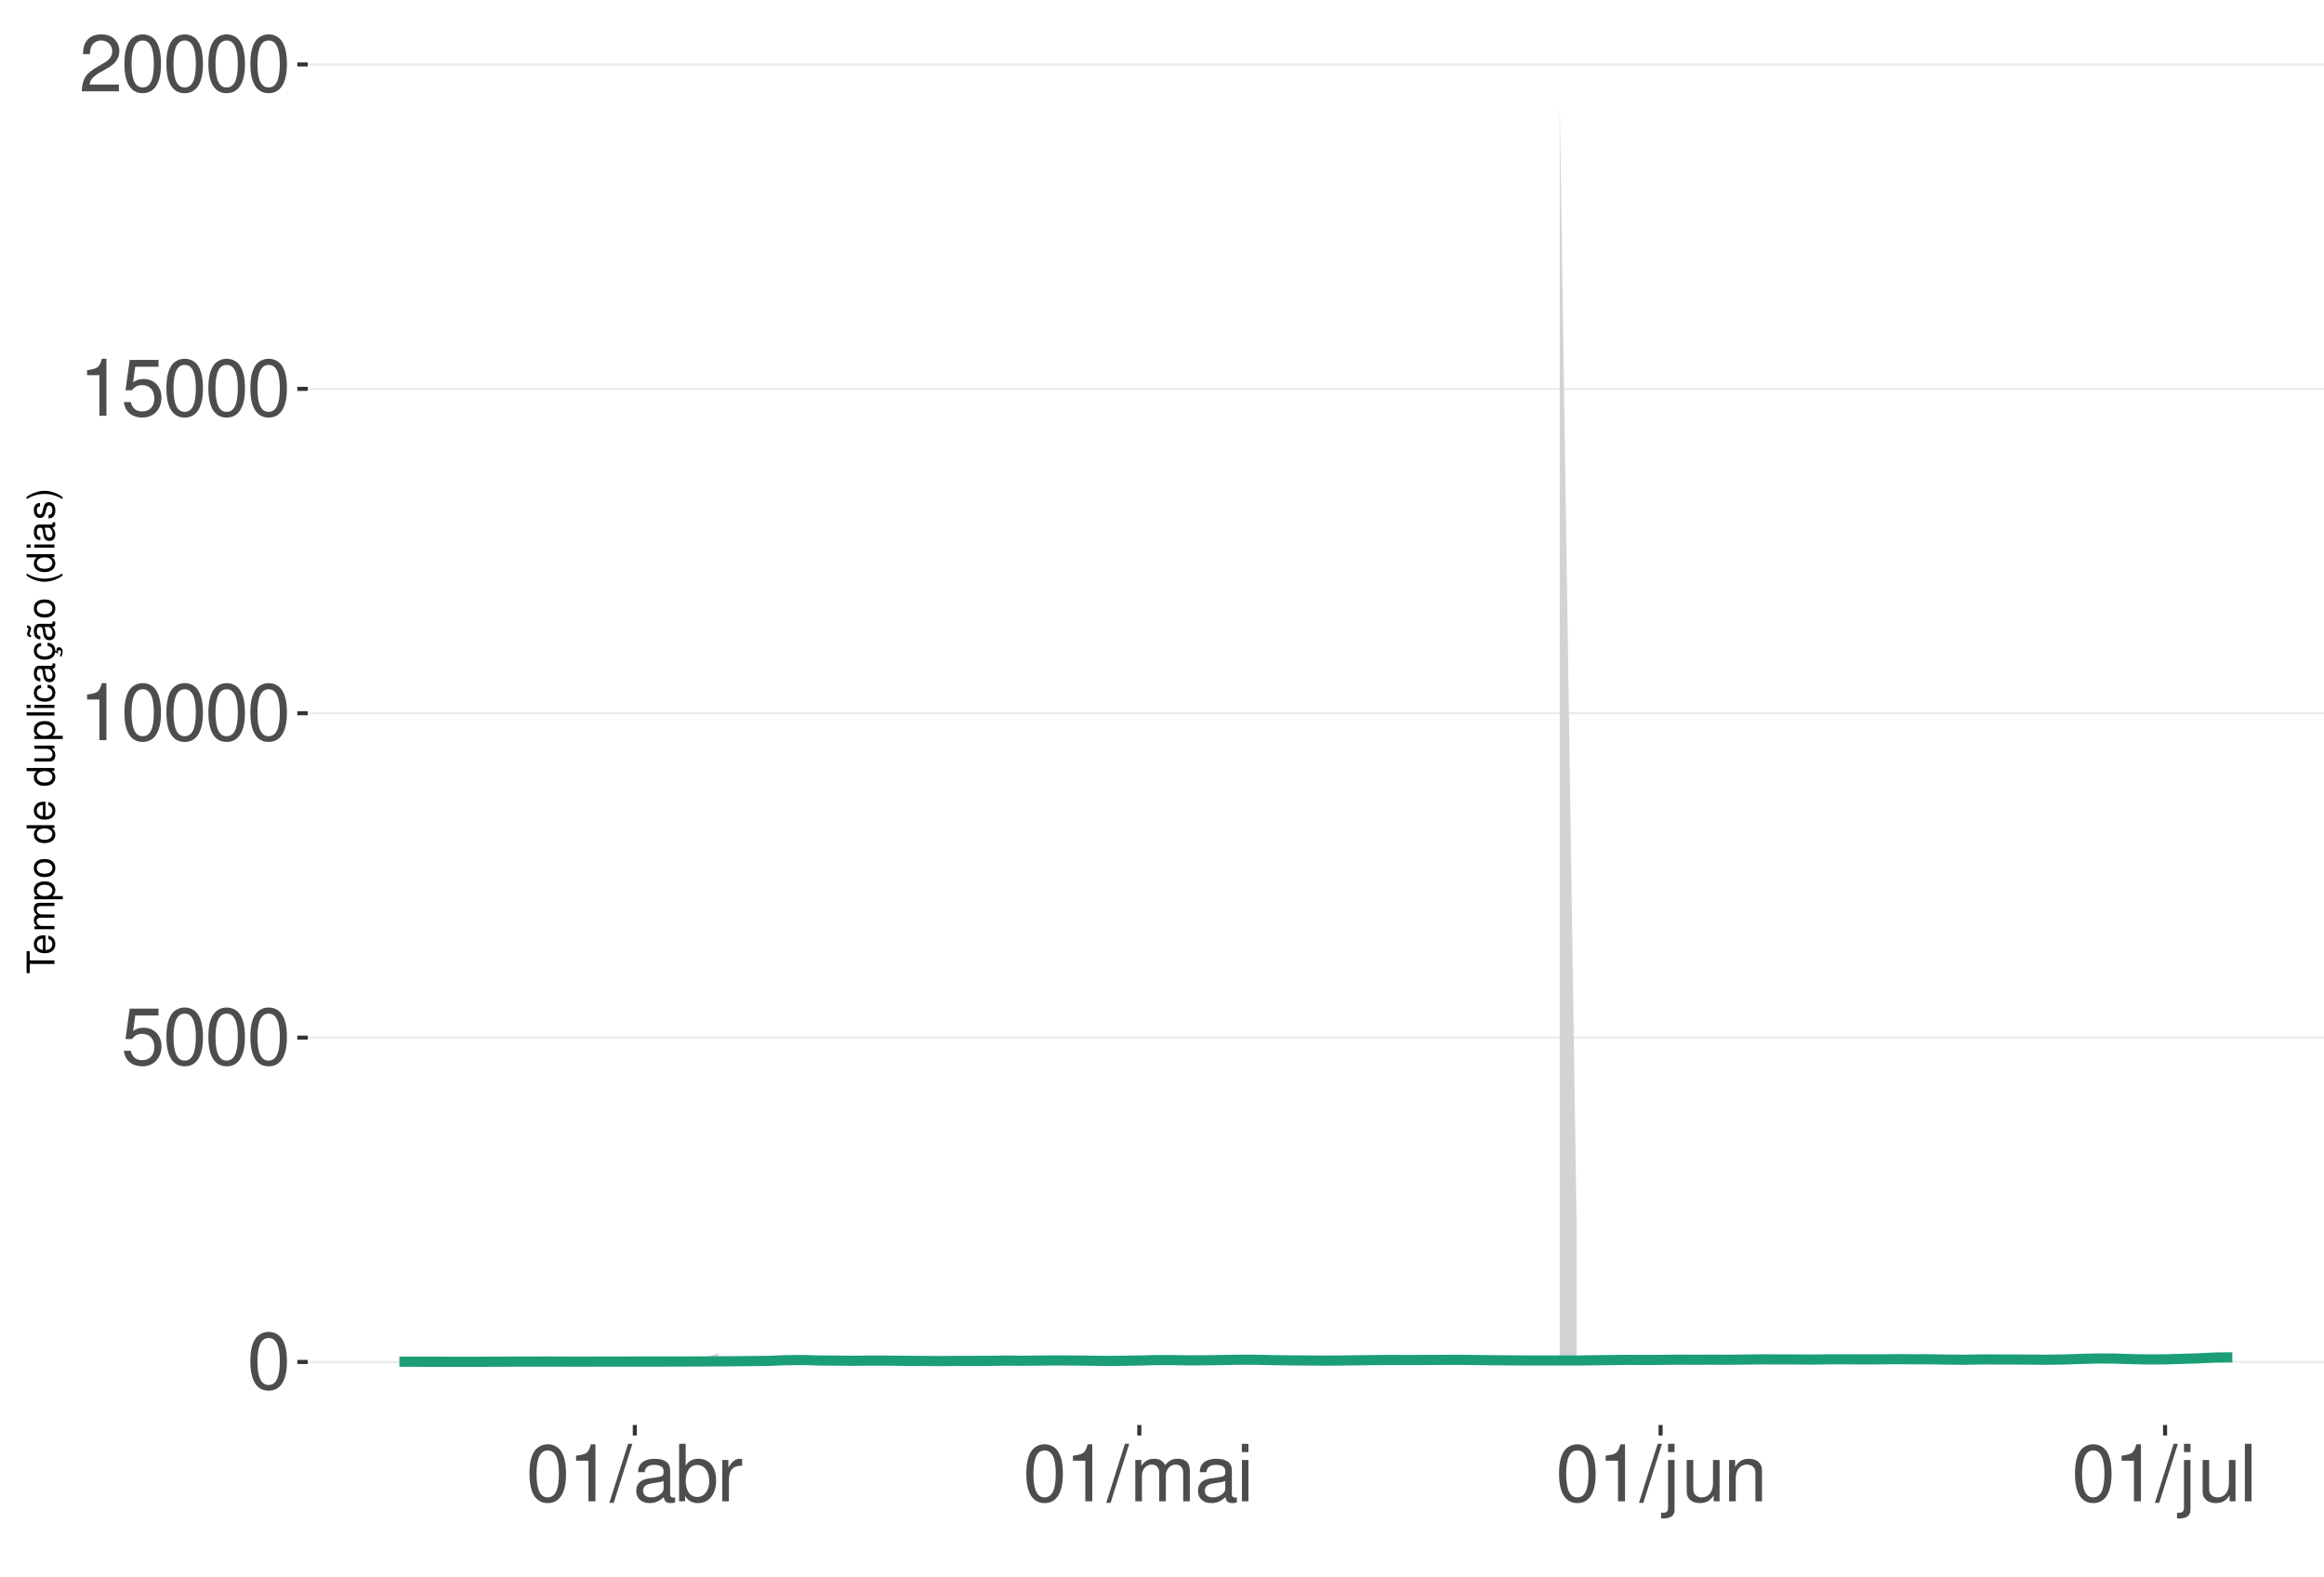
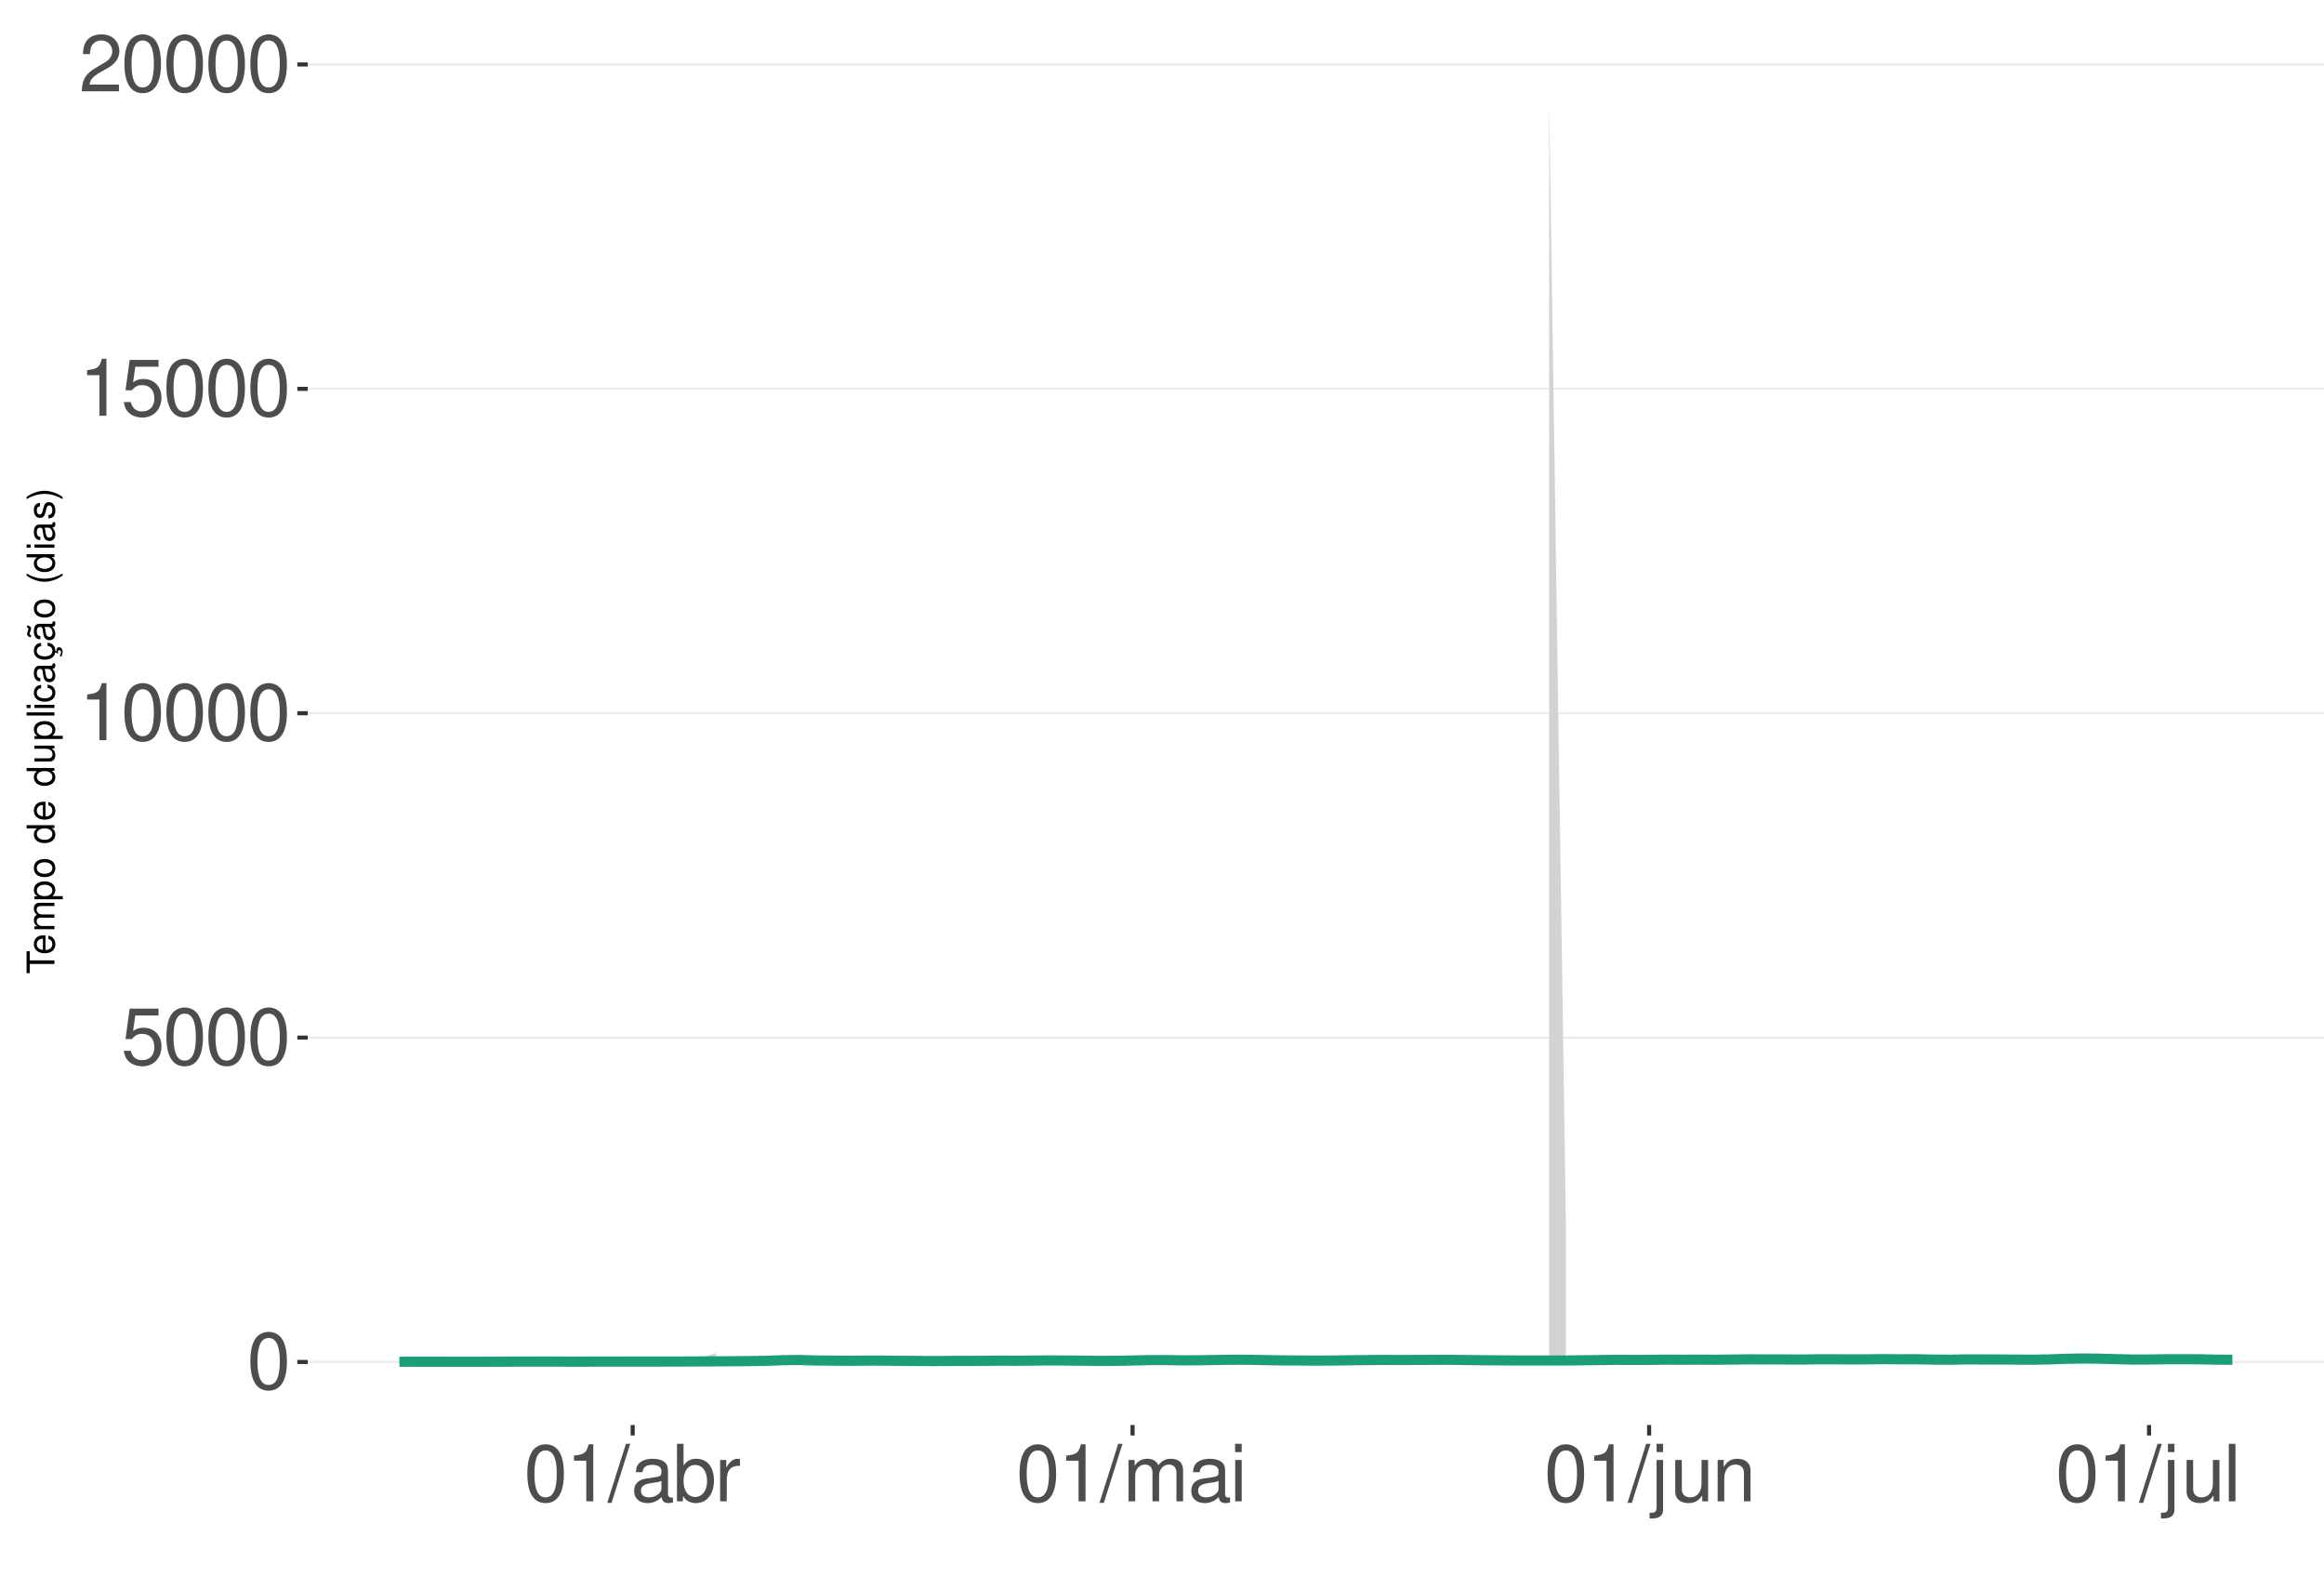
<svg xmlns="http://www.w3.org/2000/svg" xmlns:xlink="http://www.w3.org/1999/xlink" width="609pt" height="413pt" viewBox="0 0 609 413" version="1.1">
  <defs>
    <g>
      <symbol overflow="visible" id="glyph0-0">
        <path style="stroke:none;" d="" />
      </symbol>
      <symbol overflow="visible" id="glyph0-1">
        <path style="stroke:none;" d="M 5.688 -14.938 C 4.312 -14.938 3.078 -14.312 2.312 -13.297 C 1.359 -11.984 0.891 -10 0.891 -7.234 C 0.891 -2.188 2.547 0.469 5.688 0.469 C 8.781 0.469 10.469 -2.188 10.469 -7.109 C 10.469 -10 10.016 -11.938 9.047 -13.297 C 8.281 -14.328 7.062 -14.938 5.688 -14.938 Z M 5.688 -13.328 C 7.641 -13.328 8.609 -11.312 8.609 -7.266 C 8.609 -3.016 7.656 -1.031 5.641 -1.031 C 3.719 -1.031 2.75 -3.094 2.75 -7.203 C 2.75 -11.312 3.719 -13.328 5.688 -13.328 Z M 5.688 -13.328 " />
      </symbol>
      <symbol overflow="visible" id="glyph0-2">
        <path style="stroke:none;" d="M 9.828 -14.641 L 2.266 -14.641 L 1.172 -6.672 L 2.844 -6.672 C 3.703 -7.688 4.406 -8.031 5.562 -8.031 C 7.516 -8.031 8.734 -6.688 8.734 -4.531 C 8.734 -2.422 7.516 -1.141 5.531 -1.141 C 3.953 -1.141 2.969 -1.938 2.547 -3.594 L 0.719 -3.594 C 0.969 -2.391 1.172 -1.812 1.609 -1.281 C 2.438 -0.172 3.922 0.469 5.578 0.469 C 8.531 0.469 10.594 -1.672 10.594 -4.766 C 10.594 -7.656 8.672 -9.641 5.859 -9.641 C 4.828 -9.641 4 -9.375 3.156 -8.766 L 3.734 -12.844 L 9.828 -12.844 Z M 9.828 -14.641 " />
      </symbol>
      <symbol overflow="visible" id="glyph0-3">
        <path style="stroke:none;" d="M 5.344 -10.641 L 5.344 0 L 7.172 0 L 7.172 -14.938 L 5.969 -14.938 C 5.328 -12.641 4.922 -12.328 2.109 -11.953 L 2.109 -10.641 Z M 5.344 -10.641 " />
      </symbol>
      <symbol overflow="visible" id="glyph0-4">
        <path style="stroke:none;" d="M 10.453 -1.797 L 2.75 -1.797 C 2.938 -3.031 3.594 -3.828 5.391 -4.922 L 7.453 -6.078 C 9.5 -7.203 10.562 -8.734 10.562 -10.578 C 10.562 -11.812 10.062 -12.969 9.188 -13.781 C 8.328 -14.562 7.25 -14.938 5.859 -14.938 C 4 -14.938 2.625 -14.281 1.812 -13 C 1.297 -12.203 1.078 -11.281 1.031 -9.766 L 2.844 -9.766 C 2.906 -10.781 3.031 -11.375 3.281 -11.875 C 3.766 -12.781 4.703 -13.344 5.797 -13.344 C 7.453 -13.344 8.703 -12.141 8.703 -10.531 C 8.703 -9.344 8.016 -8.297 6.719 -7.562 L 4.812 -6.438 C 1.75 -4.688 0.875 -3.281 0.703 -0.016 L 10.453 -0.016 Z M 10.453 -1.797 " />
      </symbol>
      <symbol overflow="visible" id="glyph0-5">
        <path style="stroke:none;" d="M 4.734 -15.062 L -0.172 0.406 L 0.969 0.406 L 5.859 -15.062 Z M 4.734 -15.062 " />
      </symbol>
      <symbol overflow="visible" id="glyph0-6">
        <path style="stroke:none;" d="M 11.047 -1.016 C 10.859 -0.969 10.781 -0.969 10.672 -0.969 C 10.078 -0.969 9.75 -1.281 9.75 -1.812 L 9.75 -8.188 C 9.75 -10.094 8.344 -11.141 5.688 -11.141 C 4.094 -11.141 2.828 -10.672 2.094 -9.875 C 1.594 -9.312 1.391 -8.703 1.344 -7.625 L 3.078 -7.625 C 3.219 -8.938 4 -9.547 5.625 -9.547 C 7.188 -9.547 8.031 -8.969 8.031 -7.938 L 8.031 -7.484 C 8.016 -6.734 7.641 -6.469 6.234 -6.281 C 3.797 -5.969 3.422 -5.891 2.766 -5.625 C 1.516 -5.078 0.875 -4.125 0.875 -2.734 C 0.875 -0.766 2.234 0.469 4.422 0.469 C 5.781 0.469 6.875 0 8.094 -1.109 C 8.219 0 8.766 0.469 9.875 0.469 C 10.25 0.469 10.469 0.438 11.047 0.297 Z M 8.031 -3.406 C 8.031 -2.828 7.875 -2.484 7.359 -2 C 6.656 -1.359 5.797 -1.031 4.797 -1.031 C 3.453 -1.031 2.672 -1.672 2.672 -2.766 C 2.672 -3.906 3.406 -4.484 5.266 -4.75 C 7.109 -5 7.453 -5.078 8.031 -5.344 Z M 8.031 -3.406 " />
      </symbol>
      <symbol overflow="visible" id="glyph0-7">
        <path style="stroke:none;" d="M 1.109 -15.062 L 1.109 0 L 2.672 0 L 2.672 -1.391 C 3.484 -0.125 4.578 0.469 6.094 0.469 C 8.938 0.469 10.797 -1.859 10.797 -5.453 C 10.797 -8.969 9.047 -11.141 6.172 -11.141 C 4.688 -11.141 3.641 -10.578 2.828 -9.359 L 2.828 -15.062 Z M 5.844 -9.516 C 7.766 -9.516 9 -7.844 9 -5.266 C 9 -2.812 7.719 -1.141 5.844 -1.141 C 4 -1.141 2.828 -2.781 2.828 -5.328 C 2.828 -7.875 4 -9.516 5.844 -9.516 Z M 5.844 -9.516 " />
      </symbol>
      <symbol overflow="visible" id="glyph0-8">
        <path style="stroke:none;" d="M 1.422 -10.828 L 1.422 0 L 3.156 0 L 3.156 -5.625 C 3.188 -8.219 4.25 -9.375 6.625 -9.312 L 6.625 -11.078 C 6.344 -11.109 6.172 -11.141 5.969 -11.141 C 4.859 -11.141 4 -10.469 3.016 -8.859 L 3.016 -10.828 Z M 1.422 -10.828 " />
      </symbol>
      <symbol overflow="visible" id="glyph0-9">
        <path style="stroke:none;" d="M 1.453 -10.828 L 1.453 0 L 3.188 0 L 3.188 -6.797 C 3.188 -8.359 4.312 -9.625 5.719 -9.625 C 7 -9.625 7.719 -8.844 7.719 -7.453 L 7.719 0 L 9.453 0 L 9.453 -6.797 C 9.453 -8.359 10.594 -9.625 12 -9.625 C 13.266 -9.625 14 -8.812 14 -7.453 L 14 0 L 15.734 0 L 15.734 -8.125 C 15.734 -10.062 14.625 -11.141 12.594 -11.141 C 11.156 -11.141 10.281 -10.703 9.281 -9.484 C 8.641 -10.641 7.766 -11.141 6.359 -11.141 C 4.922 -11.141 3.953 -10.594 3.031 -9.297 L 3.031 -10.828 Z M 1.453 -10.828 " />
      </symbol>
      <symbol overflow="visible" id="glyph0-10">
        <path style="stroke:none;" d="M 3.094 -10.828 L 1.391 -10.828 L 1.391 0 L 3.094 0 Z M 3.094 -15.062 L 1.359 -15.062 L 1.359 -12.891 L 3.094 -12.891 Z M 3.094 -15.062 " />
      </symbol>
      <symbol overflow="visible" id="glyph0-11">
        <path style="stroke:none;" d="M 1.453 -10.828 L 1.453 1.562 C 1.453 2.641 1.109 3 0.047 3 C -0.078 3 -0.141 3 -0.375 2.969 L -0.375 4.438 C -0.172 4.484 -0.062 4.5 0.203 4.5 C 2.141 4.5 3.156 3.734 3.156 2.25 L 3.156 -10.828 Z M 3.156 -15.062 L 1.453 -15.062 L 1.453 -12.891 L 3.156 -12.891 Z M 3.156 -15.062 " />
      </symbol>
      <symbol overflow="visible" id="glyph0-12">
        <path style="stroke:none;" d="M 9.953 0 L 9.953 -10.828 L 8.234 -10.828 L 8.234 -4.688 C 8.234 -2.484 7.078 -1.031 5.281 -1.031 C 3.922 -1.031 3.062 -1.859 3.062 -3.156 L 3.062 -10.828 L 1.344 -10.828 L 1.344 -2.484 C 1.344 -0.688 2.688 0.469 4.797 0.469 C 6.375 0.469 7.391 -0.078 8.406 -1.516 L 8.406 0 Z M 9.953 0 " />
      </symbol>
      <symbol overflow="visible" id="glyph0-13">
        <path style="stroke:none;" d="M 1.453 -10.828 L 1.453 0 L 3.188 0 L 3.188 -5.969 C 3.188 -8.188 4.344 -9.625 6.109 -9.625 C 7.484 -9.625 8.344 -8.797 8.344 -7.5 L 8.344 0 L 10.062 0 L 10.062 -8.188 C 10.062 -9.984 8.719 -11.141 6.625 -11.141 C 5.016 -11.141 3.984 -10.516 3.031 -9 L 3.031 -10.828 Z M 1.453 -10.828 " />
      </symbol>
      <symbol overflow="visible" id="glyph0-14">
        <path style="stroke:none;" d="M 3.141 -15.062 L 1.406 -15.062 L 1.406 0 L 3.141 0 Z M 3.141 -15.062 " />
      </symbol>
      <symbol overflow="visible" id="glyph1-0">
        <path style="stroke:none;" d="" />
      </symbol>
      <symbol overflow="visible" id="glyph1-1">
        <path style="stroke:none;" d="M -6.469 -3.547 L -6.469 -5.938 L -7.297 -5.938 L -7.297 -0.203 L -6.469 -0.203 L -6.469 -2.609 L 0 -2.609 L 0 -3.547 Z M -6.469 -3.547 " />
      </symbol>
      <symbol overflow="visible" id="glyph1-2">
        <path style="stroke:none;" d="M -2.344 -5.125 C -3.141 -5.125 -3.625 -5.062 -4.016 -4.922 C -4.875 -4.578 -5.391 -3.781 -5.391 -2.797 C -5.391 -1.344 -4.281 -0.406 -2.547 -0.406 C -0.812 -0.406 0.234 -1.297 0.234 -2.781 C 0.234 -3.984 -0.453 -4.812 -1.594 -5.016 L -1.594 -4.188 C -0.906 -3.953 -0.547 -3.484 -0.547 -2.812 C -0.547 -2.281 -0.781 -1.828 -1.219 -1.547 C -1.516 -1.344 -1.812 -1.281 -2.344 -1.266 Z M -3.016 -1.297 C -3.984 -1.359 -4.625 -1.953 -4.625 -2.797 C -4.625 -3.641 -3.953 -4.234 -3.016 -4.234 Z M -3.016 -1.297 " />
      </symbol>
      <symbol overflow="visible" id="glyph1-3">
        <path style="stroke:none;" d="M -5.234 -0.703 L 0 -0.703 L 0 -1.547 L -3.297 -1.547 C -4.047 -1.547 -4.656 -2.094 -4.656 -2.766 C -4.656 -3.391 -4.281 -3.734 -3.609 -3.734 L 0 -3.734 L 0 -4.578 L -3.297 -4.578 C -4.047 -4.578 -4.656 -5.125 -4.656 -5.812 C -4.656 -6.422 -4.266 -6.781 -3.609 -6.781 L 0 -6.781 L 0 -7.625 L -3.938 -7.625 C -4.875 -7.625 -5.391 -7.078 -5.391 -6.094 C -5.391 -5.406 -5.188 -4.984 -4.594 -4.484 C -5.156 -4.188 -5.391 -3.766 -5.391 -3.078 C -5.391 -2.375 -5.125 -1.906 -4.5 -1.469 L -5.234 -1.469 Z M -5.234 -0.703 " />
      </symbol>
      <symbol overflow="visible" id="glyph1-4">
        <path style="stroke:none;" d="M 2.188 -0.547 L 2.188 -1.375 L -0.547 -1.375 C -0.016 -1.812 0.234 -2.312 0.234 -2.984 C 0.234 -4.344 -0.859 -5.234 -2.531 -5.234 C -4.297 -5.234 -5.391 -4.375 -5.391 -2.984 C -5.391 -2.266 -5.062 -1.703 -4.453 -1.312 L -5.234 -1.312 L -5.234 -0.547 Z M -4.609 -2.844 C -4.609 -3.766 -3.797 -4.359 -2.547 -4.359 C -1.359 -4.359 -0.547 -3.75 -0.547 -2.844 C -0.547 -1.953 -1.344 -1.375 -2.578 -1.375 C -3.812 -1.375 -4.609 -1.953 -4.609 -2.844 Z M -4.609 -2.844 " />
      </symbol>
      <symbol overflow="visible" id="glyph1-5">
        <path style="stroke:none;" d="M -5.391 -2.719 C -5.391 -1.234 -4.344 -0.359 -2.578 -0.359 C -0.812 -0.359 0.234 -1.234 0.234 -2.734 C 0.234 -4.203 -0.812 -5.094 -2.547 -5.094 C -4.359 -5.094 -5.391 -4.234 -5.391 -2.719 Z M -4.625 -2.734 C -4.625 -3.672 -3.844 -4.234 -2.547 -4.234 C -1.312 -4.234 -0.547 -3.656 -0.547 -2.734 C -0.547 -1.797 -1.312 -1.234 -2.578 -1.234 C -3.844 -1.234 -4.625 -1.797 -4.625 -2.734 Z M -4.625 -2.734 " />
      </symbol>
      <symbol overflow="visible" id="glyph1-6">
        <path style="stroke:none;" d="" />
      </symbol>
      <symbol overflow="visible" id="glyph1-7">
        <path style="stroke:none;" d="M -7.297 -4.953 L -7.297 -4.125 L -4.578 -4.125 C -5.109 -3.766 -5.391 -3.203 -5.391 -2.516 C -5.391 -1.156 -4.297 -0.266 -2.625 -0.266 C -0.859 -0.266 0.234 -1.125 0.234 -2.547 C 0.234 -3.266 -0.047 -3.766 -0.688 -4.203 L 0 -4.203 L 0 -4.953 Z M -4.609 -2.656 C -4.609 -3.547 -3.812 -4.125 -2.562 -4.125 C -1.344 -4.125 -0.547 -3.547 -0.547 -2.656 C -0.547 -1.734 -1.359 -1.125 -2.578 -1.125 C -3.797 -1.125 -4.609 -1.734 -4.609 -2.656 Z M -4.609 -2.656 " />
      </symbol>
      <symbol overflow="visible" id="glyph1-8">
        <path style="stroke:none;" d="M 0 -4.812 L -5.234 -4.812 L -5.234 -3.984 L -2.266 -3.984 C -1.203 -3.984 -0.5 -3.438 -0.5 -2.562 C -0.5 -1.906 -0.906 -1.484 -1.531 -1.484 L -5.234 -1.484 L -5.234 -0.656 L -1.203 -0.656 C -0.328 -0.656 0.234 -1.297 0.234 -2.312 C 0.234 -3.094 -0.047 -3.578 -0.734 -4.062 L 0 -4.062 Z M 0 -4.812 " />
      </symbol>
      <symbol overflow="visible" id="glyph1-9">
        <path style="stroke:none;" d="M -7.297 -1.516 L -7.297 -0.688 L 0 -0.688 L 0 -1.516 Z M -7.297 -1.516 " />
      </symbol>
      <symbol overflow="visible" id="glyph1-10">
        <path style="stroke:none;" d="M -5.234 -1.5 L -5.234 -0.672 L 0 -0.672 L 0 -1.5 Z M -7.297 -1.5 L -7.297 -0.656 L -6.234 -0.656 L -6.234 -1.5 Z M -7.297 -1.5 " />
      </symbol>
      <symbol overflow="visible" id="glyph1-11">
        <path style="stroke:none;" d="M -3.484 -4.703 C -3.984 -4.672 -4.312 -4.562 -4.609 -4.359 C -5.094 -4 -5.391 -3.375 -5.391 -2.641 C -5.391 -1.219 -4.266 -0.312 -2.531 -0.312 C -0.844 -0.312 0.234 -1.203 0.234 -2.625 C 0.234 -3.875 -0.516 -4.672 -1.797 -4.766 L -1.797 -3.938 C -0.953 -3.797 -0.547 -3.359 -0.547 -2.656 C -0.547 -1.734 -1.297 -1.188 -2.531 -1.188 C -3.844 -1.188 -4.625 -1.719 -4.625 -2.625 C -4.625 -3.328 -4.203 -3.766 -3.484 -3.875 Z M -3.484 -4.703 " />
      </symbol>
      <symbol overflow="visible" id="glyph1-12">
        <path style="stroke:none;" d="M -0.484 -5.344 C -0.469 -5.266 -0.469 -5.219 -0.469 -5.172 C -0.469 -4.875 -0.625 -4.719 -0.875 -4.719 L -3.953 -4.719 C -4.891 -4.719 -5.391 -4.047 -5.391 -2.75 C -5.391 -1.984 -5.172 -1.375 -4.781 -1.016 C -4.516 -0.766 -4.203 -0.672 -3.688 -0.656 L -3.688 -1.484 C -4.328 -1.562 -4.625 -1.938 -4.625 -2.719 C -4.625 -3.484 -4.344 -3.891 -3.844 -3.891 L -3.625 -3.891 C -3.266 -3.875 -3.125 -3.703 -3.047 -3.016 C -2.891 -1.844 -2.844 -1.656 -2.719 -1.344 C -2.453 -0.734 -2 -0.422 -1.312 -0.422 C -0.375 -0.422 0.234 -1.078 0.234 -2.141 C 0.234 -2.797 0 -3.328 -0.547 -3.922 C 0 -3.984 0.234 -4.234 0.234 -4.781 C 0.234 -4.953 0.203 -5.062 0.141 -5.344 Z M -1.656 -3.891 C -1.375 -3.891 -1.203 -3.812 -0.969 -3.562 C -0.656 -3.219 -0.5 -2.812 -0.5 -2.312 C -0.5 -1.672 -0.812 -1.297 -1.344 -1.297 C -1.891 -1.297 -2.172 -1.656 -2.297 -2.547 C -2.422 -3.438 -2.453 -3.609 -2.594 -3.891 Z M -1.656 -3.891 " />
      </symbol>
      <symbol overflow="visible" id="glyph1-13">
        <path style="stroke:none;" d="M 0.234 -2.641 C 0.234 -3.875 -0.547 -4.703 -1.797 -4.766 L -1.797 -3.938 C -0.953 -3.797 -0.531 -3.359 -0.531 -2.656 C -0.531 -1.734 -1.281 -1.188 -2.516 -1.188 C -3.844 -1.188 -4.625 -1.719 -4.625 -2.625 C -4.625 -3.328 -4.203 -3.766 -3.484 -3.875 L -3.484 -4.703 C -3.984 -4.672 -4.312 -4.562 -4.609 -4.359 C -5.094 -4 -5.391 -3.375 -5.391 -2.641 C -5.391 -1.219 -4.266 -0.312 -2.531 -0.312 C -1.469 -0.312 -0.625 -0.672 -0.156 -1.312 C 0.047 -1.594 0.125 -1.812 0.203 -2.25 L 0.922 -1.938 L 0.984 -2.062 C 0.938 -2.188 0.906 -2.25 0.906 -2.375 C 0.906 -2.656 1.047 -2.828 1.281 -2.828 C 1.547 -2.828 1.734 -2.594 1.734 -2.297 C 1.734 -2.031 1.672 -1.844 1.438 -1.406 L 1.406 -1.312 L 1.812 -1.094 C 2.078 -1.75 2.141 -1.953 2.141 -2.344 C 2.141 -3.109 1.781 -3.578 1.203 -3.578 C 0.781 -3.578 0.547 -3.297 0.547 -2.797 C 0.547 -2.703 0.547 -2.641 0.562 -2.516 Z M 0.234 -2.641 " />
      </symbol>
      <symbol overflow="visible" id="glyph1-14">
        <path style="stroke:none;" d="M -0.484 -5.344 C -0.469 -5.266 -0.469 -5.219 -0.469 -5.172 C -0.469 -4.875 -0.625 -4.719 -0.875 -4.719 L -3.953 -4.719 C -4.891 -4.719 -5.391 -4.047 -5.391 -2.75 C -5.391 -1.984 -5.172 -1.375 -4.781 -1.016 C -4.516 -0.766 -4.203 -0.672 -3.688 -0.656 L -3.688 -1.484 C -4.328 -1.562 -4.625 -1.938 -4.625 -2.719 C -4.625 -3.484 -4.344 -3.891 -3.844 -3.891 L -3.625 -3.891 C -3.266 -3.875 -3.125 -3.703 -3.047 -3.016 C -2.891 -1.844 -2.844 -1.656 -2.719 -1.344 C -2.453 -0.734 -2 -0.422 -1.312 -0.422 C -0.375 -0.422 0.234 -1.078 0.234 -2.141 C 0.234 -2.797 0 -3.328 -0.547 -3.922 C 0 -3.984 0.234 -4.234 0.234 -4.781 C 0.234 -4.953 0.203 -5.062 0.141 -5.344 Z M -1.656 -3.891 C -1.375 -3.891 -1.203 -3.812 -0.969 -3.562 C -0.656 -3.219 -0.5 -2.812 -0.5 -2.312 C -0.5 -1.672 -0.812 -1.297 -1.344 -1.297 C -1.891 -1.297 -2.172 -1.656 -2.297 -2.547 C -2.422 -3.438 -2.453 -3.609 -2.594 -3.891 Z M -7.172 -3.75 C -6.922 -3.672 -6.812 -3.547 -6.812 -3.375 C -6.812 -3.25 -6.875 -2.984 -6.984 -2.734 C -7.156 -2.312 -7.172 -2.25 -7.172 -2.047 C -7.172 -1.594 -6.797 -1.297 -6.141 -1.188 L -6.141 -1.766 C -6.375 -1.812 -6.5 -1.938 -6.5 -2.094 C -6.5 -2.203 -6.469 -2.344 -6.375 -2.578 C -6.156 -3.156 -6.125 -3.234 -6.125 -3.438 C -6.125 -3.922 -6.484 -4.219 -7.172 -4.312 Z M -7.172 -3.75 " />
      </symbol>
      <symbol overflow="visible" id="glyph1-15">
        <path style="stroke:none;" d="M -7.297 -2.359 C -5.984 -1.359 -4.156 -0.734 -2.594 -0.734 C -1.016 -0.734 0.812 -1.359 2.125 -2.359 L 2.125 -2.906 C 0.688 -2.031 -0.984 -1.547 -2.594 -1.547 C -4.188 -1.547 -5.875 -2.031 -7.297 -2.906 Z M -7.297 -2.359 " />
      </symbol>
      <symbol overflow="visible" id="glyph1-16">
        <path style="stroke:none;" d="M -3.781 -4.375 C -4.812 -4.375 -5.391 -3.688 -5.391 -2.484 C -5.391 -1.266 -4.766 -0.469 -3.797 -0.469 C -2.969 -0.469 -2.578 -0.891 -2.281 -2.125 L -2.094 -2.906 C -1.953 -3.484 -1.734 -3.719 -1.375 -3.719 C -0.875 -3.719 -0.547 -3.234 -0.547 -2.5 C -0.547 -2.047 -0.672 -1.672 -0.891 -1.453 C -1.047 -1.328 -1.188 -1.266 -1.562 -1.219 L -1.562 -0.344 C -0.344 -0.375 0.234 -1.062 0.234 -2.438 C 0.234 -3.75 -0.422 -4.594 -1.438 -4.594 C -2.203 -4.594 -2.641 -4.156 -2.891 -3.109 L -3.078 -2.312 C -3.234 -1.625 -3.453 -1.344 -3.828 -1.344 C -4.312 -1.344 -4.625 -1.766 -4.625 -2.453 C -4.625 -3.125 -4.328 -3.484 -3.781 -3.5 Z M -3.781 -4.375 " />
      </symbol>
      <symbol overflow="visible" id="glyph1-17">
        <path style="stroke:none;" d="M 2.125 -0.938 C 0.812 -1.938 -1.016 -2.562 -2.578 -2.562 C -4.156 -2.562 -5.984 -1.938 -7.297 -0.938 L -7.297 -0.375 C -5.859 -1.266 -4.188 -1.75 -2.578 -1.75 C -0.984 -1.75 0.703 -1.266 2.125 -0.375 Z M 2.125 -0.938 " />
      </symbol>
    </g>
    <clipPath id="clip1">
      <path d="M 80.645 9.961 L 609 9.961 L 609 373.328 L 80.645 373.328 Z M 80.645 9.961 " />
    </clipPath>
    <clipPath id="clip2">
      <path d="M 80.645 356 L 609 356 L 609 358 L 80.645 358 Z M 80.645 356 " />
    </clipPath>
    <clipPath id="clip3">
      <path d="M 80.645 271 L 609 271 L 609 273 L 80.645 273 Z M 80.645 271 " />
    </clipPath>
    <clipPath id="clip4">
      <path d="M 80.645 186 L 609 186 L 609 188 L 80.645 188 Z M 80.645 186 " />
    </clipPath>
    <clipPath id="clip5">
      <path d="M 80.645 101 L 609 101 L 609 103 L 80.645 103 Z M 80.645 101 " />
    </clipPath>
    <clipPath id="clip6">
      <path d="M 80.645 16 L 609 16 L 609 18 L 80.645 18 Z M 80.645 16 " />
    </clipPath>
  </defs>
  <g id="surface359">
    <rect x="0" y="0" width="609" height="413" style="fill:rgb(100%,100%,100%);fill-opacity:1;stroke:none;" />
    <rect x="0" y="0" width="609" height="413" style="fill:rgb(100%,100%,100%);fill-opacity:1;stroke:none;" />
    <path style="fill:none;stroke-width:1.067;stroke-linecap:round;stroke-linejoin:round;stroke:rgb(100%,100%,100%);stroke-opacity:1;stroke-miterlimit:10;" d="M 0 413 L 609 413 L 609 0 L 0 0 Z M 0 413 " />
    <g clip-path="url(#clip1)" clip-rule="nonzero">
      <path style=" stroke:none;fill-rule:nonzero;fill:rgb(100%,100%,100%);fill-opacity:1;" d="M 80.645 373.328 L 609 373.328 L 609 9.961 L 80.645 9.961 Z M 80.645 373.328 " />
    </g>
    <g clip-path="url(#clip2)" clip-rule="nonzero">
      <path style="fill:none;stroke-width:0.533;stroke-linecap:butt;stroke-linejoin:round;stroke:rgb(92.157%,92.157%,92.157%);stroke-opacity:1;stroke-miterlimit:10;" d="M 80.645 356.812 L 609 356.812 " />
    </g>
    <g clip-path="url(#clip3)" clip-rule="nonzero">
      <path style="fill:none;stroke-width:0.533;stroke-linecap:butt;stroke-linejoin:round;stroke:rgb(92.157%,92.157%,92.157%);stroke-opacity:1;stroke-miterlimit:10;" d="M 80.645 271.832 L 609 271.832 " />
    </g>
    <g clip-path="url(#clip4)" clip-rule="nonzero">
      <path style="fill:none;stroke-width:0.533;stroke-linecap:butt;stroke-linejoin:round;stroke:rgb(92.157%,92.157%,92.157%);stroke-opacity:1;stroke-miterlimit:10;" d="M 80.645 186.852 L 609 186.852 " />
    </g>
    <g clip-path="url(#clip5)" clip-rule="nonzero">
      <path style="fill:none;stroke-width:0.533;stroke-linecap:butt;stroke-linejoin:round;stroke:rgb(92.157%,92.157%,92.157%);stroke-opacity:1;stroke-miterlimit:10;" d="M 80.645 101.871 L 609 101.871 " />
    </g>
    <g clip-path="url(#clip6)" clip-rule="nonzero">
      <path style="fill:none;stroke-width:0.533;stroke-linecap:butt;stroke-linejoin:round;stroke:rgb(92.157%,92.157%,92.157%);stroke-opacity:1;stroke-miterlimit:10;" d="M 80.645 16.891 L 609 16.891 " />
    </g>
-     <path style=" stroke:none;fill-rule:nonzero;fill:rgb(82.745%,82.745%,82.745%);fill-opacity:1;" d="M 117.883 356.082 L 122.289 356.477 L 126.695 356.574 L 131.102 356.488 L 131.102 356.777 L 126.695 356.781 L 117.883 356.781 Z M 117.883 356.082 " />
-     <path style=" stroke:none;fill-rule:nonzero;fill:rgb(82.745%,82.745%,82.745%);fill-opacity:1;" d="M 148.727 356.277 L 153.133 356.383 L 157.539 356.289 L 161.949 356.316 L 166.355 356.285 L 170.762 356.391 L 175.168 356.438 L 179.574 356.32 L 183.98 355.863 L 188.387 354.473 L 188.387 356.727 L 175.168 356.75 L 170.762 356.75 L 166.355 356.754 L 161.949 356.754 L 157.539 356.758 L 148.727 356.766 Z M 148.727 356.277 " />
-     <path style=" stroke:none;fill-rule:nonzero;fill:rgb(82.745%,82.745%,82.745%);fill-opacity:1;" d="M 408.719 26.48 L 413.125 319.199 L 413.125 356.617 L 408.719 356.621 Z M 408.719 26.48 " />
-     <path style="fill:none;stroke-width:2.667;stroke-linecap:butt;stroke-linejoin:round;stroke:rgb(10.588%,61.961%,46.667%);stroke-opacity:1;stroke-miterlimit:10;" d="M 104.66 356.75 L 109.066 356.75 L 117.883 356.754 L 126.695 356.754 L 131.102 356.746 L 135.508 356.715 L 139.914 356.707 L 144.32 356.703 L 148.727 356.723 L 153.133 356.723 L 157.539 356.715 L 161.949 356.711 L 166.355 356.703 L 175.168 356.703 L 179.574 356.691 L 183.98 356.672 L 188.387 356.648 L 192.793 356.617 L 197.199 356.578 L 201.605 356.508 L 206.016 356.348 L 210.422 356.297 L 214.828 356.426 L 219.234 356.457 L 223.641 356.496 L 228.047 356.453 L 232.453 356.457 L 236.859 356.516 L 241.266 356.535 L 245.672 356.578 L 250.078 356.539 L 254.488 356.531 L 258.895 356.52 L 263.301 356.457 L 267.707 356.492 L 276.52 356.406 L 280.926 356.43 L 285.332 356.473 L 289.738 356.531 L 294.145 356.508 L 298.555 356.426 L 302.961 356.324 L 307.367 356.32 L 311.773 356.391 L 316.18 356.363 L 320.586 356.293 L 324.992 356.219 L 329.398 356.238 L 333.805 356.332 L 338.211 356.398 L 342.621 356.422 L 347.027 356.457 L 351.434 356.43 L 355.84 356.367 L 360.246 356.32 L 364.652 356.277 L 369.059 356.297 L 382.277 356.238 L 386.684 356.305 L 391.094 356.359 L 395.5 356.387 L 399.906 356.418 L 404.312 356.418 L 408.719 356.426 L 413.125 356.426 L 417.531 356.367 L 421.938 356.316 L 426.344 356.254 L 430.75 356.277 L 435.16 356.262 L 439.566 356.207 L 443.973 356.227 L 448.379 356.207 L 452.785 356.227 L 457.191 356.18 L 461.598 356.125 L 466.004 356.148 L 470.41 356.148 L 474.816 356.184 L 479.227 356.117 L 483.633 356.105 L 488.039 356.137 L 492.445 356.129 L 496.852 356.07 L 501.258 356.105 L 505.664 356.102 L 510.07 356.184 L 514.477 356.227 L 518.883 356.145 L 523.293 356.152 L 527.699 356.164 L 532.105 356.191 L 536.512 356.227 L 540.918 356.156 L 545.324 356.008 L 549.73 355.902 L 554.137 355.918 L 558.543 356.066 L 562.949 356.152 L 567.355 356.125 L 571.766 355.996 L 576.172 355.867 L 580.578 355.641 L 584.984 355.602 " />
+     <path style=" stroke:none;fill-rule:nonzero;fill:rgb(82.745%,82.745%,82.745%);fill-opacity:1;" d="M 117.762 356.082 L 122.129 356.477 L 126.492 356.574 L 130.859 356.488 L 130.859 356.777 L 126.492 356.781 L 117.762 356.781 Z M 117.762 356.082 " />
+     <path style=" stroke:none;fill-rule:nonzero;fill:rgb(82.745%,82.745%,82.745%);fill-opacity:1;" d="M 148.328 356.277 L 152.695 356.383 L 157.059 356.289 L 161.426 356.316 L 165.793 356.285 L 170.16 356.391 L 174.527 356.438 L 178.895 356.32 L 183.258 355.863 L 187.625 354.473 L 187.625 356.727 L 183.258 356.734 L 178.895 356.742 L 174.527 356.75 L 170.16 356.75 L 165.793 356.754 L 161.426 356.754 L 157.059 356.758 L 152.695 356.762 L 148.328 356.766 Z M 148.328 356.277 " />
+     <path style=" stroke:none;fill-rule:nonzero;fill:rgb(82.745%,82.745%,82.745%);fill-opacity:1;" d="M 405.953 26.48 L 410.32 319.199 L 410.32 356.617 L 405.953 356.621 Z M 405.953 26.48 " />
+     <path style="fill:none;stroke-width:2.667;stroke-linecap:butt;stroke-linejoin:round;stroke:rgb(10.588%,61.961%,46.667%);stroke-opacity:1;stroke-miterlimit:10;" d="M 104.66 356.75 L 109.027 356.75 L 117.762 356.754 L 126.492 356.754 L 130.859 356.746 L 135.227 356.715 L 139.594 356.707 L 143.961 356.703 L 148.328 356.723 L 152.695 356.723 L 157.059 356.715 L 161.426 356.711 L 165.793 356.703 L 174.527 356.703 L 178.895 356.691 L 183.258 356.672 L 187.625 356.648 L 191.992 356.617 L 196.359 356.578 L 200.727 356.508 L 205.094 356.348 L 209.457 356.297 L 213.824 356.426 L 218.191 356.457 L 222.559 356.496 L 226.926 356.453 L 231.293 356.457 L 235.66 356.516 L 240.023 356.535 L 244.391 356.578 L 248.758 356.539 L 253.125 356.531 L 257.492 356.52 L 261.859 356.457 L 266.223 356.492 L 274.957 356.406 L 279.324 356.43 L 283.691 356.473 L 288.059 356.531 L 292.422 356.508 L 296.789 356.426 L 301.156 356.324 L 305.523 356.32 L 309.891 356.391 L 314.258 356.363 L 318.625 356.293 L 322.988 356.219 L 327.355 356.238 L 331.723 356.332 L 336.09 356.398 L 340.457 356.422 L 344.824 356.457 L 349.188 356.43 L 353.555 356.367 L 357.922 356.32 L 362.289 356.277 L 366.656 356.297 L 371.023 356.277 L 375.387 356.258 L 379.754 356.238 L 384.121 356.305 L 388.488 356.359 L 392.855 356.387 L 397.223 356.418 L 401.59 356.418 L 405.953 356.426 L 410.32 356.426 L 414.688 356.367 L 419.055 356.316 L 423.422 356.254 L 427.789 356.277 L 432.152 356.262 L 436.52 356.207 L 440.887 356.227 L 445.254 356.207 L 449.621 356.227 L 453.988 356.18 L 458.352 356.125 L 462.719 356.148 L 467.086 356.148 L 471.453 356.184 L 475.82 356.117 L 480.188 356.105 L 484.555 356.137 L 488.918 356.129 L 493.285 356.07 L 497.652 356.105 L 502.02 356.102 L 506.387 356.184 L 510.754 356.227 L 515.117 356.145 L 519.484 356.152 L 523.852 356.164 L 532.586 356.219 L 536.953 356.141 L 541.316 355.984 L 545.684 355.906 L 550.051 355.945 L 554.418 356.074 L 558.785 356.176 L 563.152 356.168 L 567.52 356.098 L 571.883 356.094 L 576.25 356.105 L 580.617 356.211 L 584.984 356.227 " />
    <g style="fill:rgb(30.196%,30.196%,30.196%);fill-opacity:1;">
      <use xlink:href="#glyph0-1" x="64.715" y="363.866" />
    </g>
    <g style="fill:rgb(30.196%,30.196%,30.196%);fill-opacity:1;">
      <use xlink:href="#glyph0-2" x="31.715" y="278.886" />
      <use xlink:href="#glyph0-1" x="42.715" y="278.886" />
      <use xlink:href="#glyph0-1" x="53.715" y="278.886" />
      <use xlink:href="#glyph0-1" x="64.715" y="278.886" />
    </g>
    <g style="fill:rgb(30.196%,30.196%,30.196%);fill-opacity:1;">
      <use xlink:href="#glyph0-3" x="20.715" y="193.905" />
      <use xlink:href="#glyph0-1" x="31.715" y="193.905" />
      <use xlink:href="#glyph0-1" x="42.715" y="193.905" />
      <use xlink:href="#glyph0-1" x="53.715" y="193.905" />
      <use xlink:href="#glyph0-1" x="64.715" y="193.905" />
    </g>
    <g style="fill:rgb(30.196%,30.196%,30.196%);fill-opacity:1;">
      <use xlink:href="#glyph0-3" x="20.715" y="108.925" />
      <use xlink:href="#glyph0-2" x="31.715" y="108.925" />
      <use xlink:href="#glyph0-1" x="42.715" y="108.925" />
      <use xlink:href="#glyph0-1" x="53.715" y="108.925" />
      <use xlink:href="#glyph0-1" x="64.715" y="108.925" />
    </g>
    <g style="fill:rgb(30.196%,30.196%,30.196%);fill-opacity:1;">
      <use xlink:href="#glyph0-4" x="20.715" y="23.944" />
      <use xlink:href="#glyph0-1" x="31.715" y="23.944" />
      <use xlink:href="#glyph0-1" x="42.715" y="23.944" />
      <use xlink:href="#glyph0-1" x="53.715" y="23.944" />
      <use xlink:href="#glyph0-1" x="64.715" y="23.944" />
    </g>
    <path style="fill:none;stroke-width:1.067;stroke-linecap:butt;stroke-linejoin:round;stroke:rgb(20%,20%,20%);stroke-opacity:1;stroke-miterlimit:10;" d="M 77.906 356.812 L 80.645 356.812 " />
    <path style="fill:none;stroke-width:1.067;stroke-linecap:butt;stroke-linejoin:round;stroke:rgb(20%,20%,20%);stroke-opacity:1;stroke-miterlimit:10;" d="M 77.906 271.832 L 80.645 271.832 " />
    <path style="fill:none;stroke-width:1.067;stroke-linecap:butt;stroke-linejoin:round;stroke:rgb(20%,20%,20%);stroke-opacity:1;stroke-miterlimit:10;" d="M 77.906 186.852 L 80.645 186.852 " />
    <path style="fill:none;stroke-width:1.067;stroke-linecap:butt;stroke-linejoin:round;stroke:rgb(20%,20%,20%);stroke-opacity:1;stroke-miterlimit:10;" d="M 77.906 101.871 L 80.645 101.871 " />
    <path style="fill:none;stroke-width:1.067;stroke-linecap:butt;stroke-linejoin:round;stroke:rgb(20%,20%,20%);stroke-opacity:1;stroke-miterlimit:10;" d="M 77.906 16.891 L 80.645 16.891 " />
-     <path style="fill:none;stroke-width:1.067;stroke-linecap:butt;stroke-linejoin:round;stroke:rgb(20%,20%,20%);stroke-opacity:1;stroke-miterlimit:10;" d="M 166.355 376.07 L 166.355 373.328 " />
-     <path style="fill:none;stroke-width:1.067;stroke-linecap:butt;stroke-linejoin:round;stroke:rgb(20%,20%,20%);stroke-opacity:1;stroke-miterlimit:10;" d="M 298.555 376.07 L 298.555 373.328 " />
-     <path style="fill:none;stroke-width:1.067;stroke-linecap:butt;stroke-linejoin:round;stroke:rgb(20%,20%,20%);stroke-opacity:1;stroke-miterlimit:10;" d="M 435.16 376.07 L 435.16 373.328 " />
-     <path style="fill:none;stroke-width:1.067;stroke-linecap:butt;stroke-linejoin:round;stroke:rgb(20%,20%,20%);stroke-opacity:1;stroke-miterlimit:10;" d="M 567.355 376.07 L 567.355 373.328 " />
-     <g style="fill:rgb(30.196%,30.196%,30.196%);fill-opacity:1;">
-       <use xlink:href="#glyph0-1" x="137.855" y="393.315" />
-       <use xlink:href="#glyph0-3" x="148.855" y="393.315" />
-       <use xlink:href="#glyph0-5" x="159.855" y="393.315" />
-       <use xlink:href="#glyph0-6" x="165.855" y="393.315" />
-       <use xlink:href="#glyph0-7" x="176.855" y="393.315" />
-       <use xlink:href="#glyph0-8" x="187.855" y="393.315" />
-     </g>
-     <g style="fill:rgb(30.196%,30.196%,30.196%);fill-opacity:1;">
-       <use xlink:href="#glyph0-1" x="268.055" y="393.315" />
-       <use xlink:href="#glyph0-3" x="279.055" y="393.315" />
-       <use xlink:href="#glyph0-5" x="290.055" y="393.315" />
-       <use xlink:href="#glyph0-9" x="296.055" y="393.315" />
-       <use xlink:href="#glyph0-6" x="313.055" y="393.315" />
-       <use xlink:href="#glyph0-10" x="324.055" y="393.315" />
-     </g>
-     <g style="fill:rgb(30.196%,30.196%,30.196%);fill-opacity:1;">
-       <use xlink:href="#glyph0-1" x="407.66" y="393.315" />
-       <use xlink:href="#glyph0-3" x="418.66" y="393.315" />
-       <use xlink:href="#glyph0-5" x="429.66" y="393.315" />
-       <use xlink:href="#glyph0-11" x="435.66" y="393.315" />
-       <use xlink:href="#glyph0-12" x="440.66" y="393.315" />
-       <use xlink:href="#glyph0-13" x="451.66" y="393.315" />
-     </g>
-     <g style="fill:rgb(30.196%,30.196%,30.196%);fill-opacity:1;">
-       <use xlink:href="#glyph0-1" x="542.855" y="393.315" />
-       <use xlink:href="#glyph0-3" x="553.855" y="393.315" />
-       <use xlink:href="#glyph0-5" x="564.855" y="393.315" />
-       <use xlink:href="#glyph0-11" x="570.855" y="393.315" />
-       <use xlink:href="#glyph0-12" x="575.855" y="393.315" />
-       <use xlink:href="#glyph0-14" x="586.855" y="393.315" />
+     <path style="fill:none;stroke-width:1.067;stroke-linecap:butt;stroke-linejoin:round;stroke:rgb(20%,20%,20%);stroke-opacity:1;stroke-miterlimit:10;" d="M 165.793 376.07 L 165.793 373.328 " />
+     <path style="fill:none;stroke-width:1.067;stroke-linecap:butt;stroke-linejoin:round;stroke:rgb(20%,20%,20%);stroke-opacity:1;stroke-miterlimit:10;" d="M 296.789 376.07 L 296.789 373.328 " />
+     <path style="fill:none;stroke-width:1.067;stroke-linecap:butt;stroke-linejoin:round;stroke:rgb(20%,20%,20%);stroke-opacity:1;stroke-miterlimit:10;" d="M 432.152 376.07 L 432.152 373.328 " />
+     <path style="fill:none;stroke-width:1.067;stroke-linecap:butt;stroke-linejoin:round;stroke:rgb(20%,20%,20%);stroke-opacity:1;stroke-miterlimit:10;" d="M 563.152 376.07 L 563.152 373.328 " />
+     <g style="fill:rgb(30.196%,30.196%,30.196%);fill-opacity:1;">
+       <use xlink:href="#glyph0-1" x="137.293" y="393.315" />
+       <use xlink:href="#glyph0-3" x="148.293" y="393.315" />
+       <use xlink:href="#glyph0-5" x="159.293" y="393.315" />
+       <use xlink:href="#glyph0-6" x="165.293" y="393.315" />
+       <use xlink:href="#glyph0-7" x="176.293" y="393.315" />
+       <use xlink:href="#glyph0-8" x="187.293" y="393.315" />
+     </g>
+     <g style="fill:rgb(30.196%,30.196%,30.196%);fill-opacity:1;">
+       <use xlink:href="#glyph0-1" x="266.289" y="393.315" />
+       <use xlink:href="#glyph0-3" x="277.289" y="393.315" />
+       <use xlink:href="#glyph0-5" x="288.289" y="393.315" />
+       <use xlink:href="#glyph0-9" x="294.289" y="393.315" />
+       <use xlink:href="#glyph0-6" x="311.289" y="393.315" />
+       <use xlink:href="#glyph0-10" x="322.289" y="393.315" />
+     </g>
+     <g style="fill:rgb(30.196%,30.196%,30.196%);fill-opacity:1;">
+       <use xlink:href="#glyph0-1" x="404.652" y="393.315" />
+       <use xlink:href="#glyph0-3" x="415.652" y="393.315" />
+       <use xlink:href="#glyph0-5" x="426.652" y="393.315" />
+       <use xlink:href="#glyph0-11" x="432.652" y="393.315" />
+       <use xlink:href="#glyph0-12" x="437.652" y="393.315" />
+       <use xlink:href="#glyph0-13" x="448.652" y="393.315" />
+     </g>
+     <g style="fill:rgb(30.196%,30.196%,30.196%);fill-opacity:1;">
+       <use xlink:href="#glyph0-1" x="538.652" y="393.315" />
+       <use xlink:href="#glyph0-3" x="549.652" y="393.315" />
+       <use xlink:href="#glyph0-5" x="560.652" y="393.315" />
+       <use xlink:href="#glyph0-11" x="566.652" y="393.315" />
+       <use xlink:href="#glyph0-12" x="571.652" y="393.315" />
+       <use xlink:href="#glyph0-14" x="582.652" y="393.315" />
    </g>
    <g style="fill:rgb(0%,0%,0%);fill-opacity:1;">
      <use xlink:href="#glyph1-1" x="14.263" y="255.145" />
      <use xlink:href="#glyph1-2" x="14.263" y="250.145" />
      <use xlink:href="#glyph1-3" x="14.263" y="244.145" />
      <use xlink:href="#glyph1-4" x="14.263" y="236.145" />
      <use xlink:href="#glyph1-5" x="14.263" y="230.145" />
      <use xlink:href="#glyph1-6" x="14.263" y="224.145" />
      <use xlink:href="#glyph1-7" x="14.263" y="221.145" />
      <use xlink:href="#glyph1-2" x="14.263" y="215.145" />
      <use xlink:href="#glyph1-6" x="14.263" y="209.145" />
      <use xlink:href="#glyph1-7" x="14.263" y="206.145" />
      <use xlink:href="#glyph1-8" x="14.263" y="200.145" />
      <use xlink:href="#glyph1-4" x="14.263" y="194.145" />
      <use xlink:href="#glyph1-9" x="14.263" y="188.145" />
      <use xlink:href="#glyph1-10" x="14.263" y="186.145" />
      <use xlink:href="#glyph1-11" x="14.263" y="184.145" />
      <use xlink:href="#glyph1-12" x="14.263" y="179.145" />
      <use xlink:href="#glyph1-13" x="14.263" y="173.145" />
      <use xlink:href="#glyph1-14" x="14.263" y="168.145" />
      <use xlink:href="#glyph1-5" x="14.263" y="162.145" />
      <use xlink:href="#glyph1-6" x="14.263" y="156.145" />
      <use xlink:href="#glyph1-15" x="14.263" y="153.145" />
      <use xlink:href="#glyph1-7" x="14.263" y="150.145" />
      <use xlink:href="#glyph1-10" x="14.263" y="144.145" />
      <use xlink:href="#glyph1-12" x="14.263" y="142.145" />
      <use xlink:href="#glyph1-16" x="14.263" y="136.145" />
      <use xlink:href="#glyph1-17" x="14.263" y="131.145" />
    </g>
  </g>
</svg>
